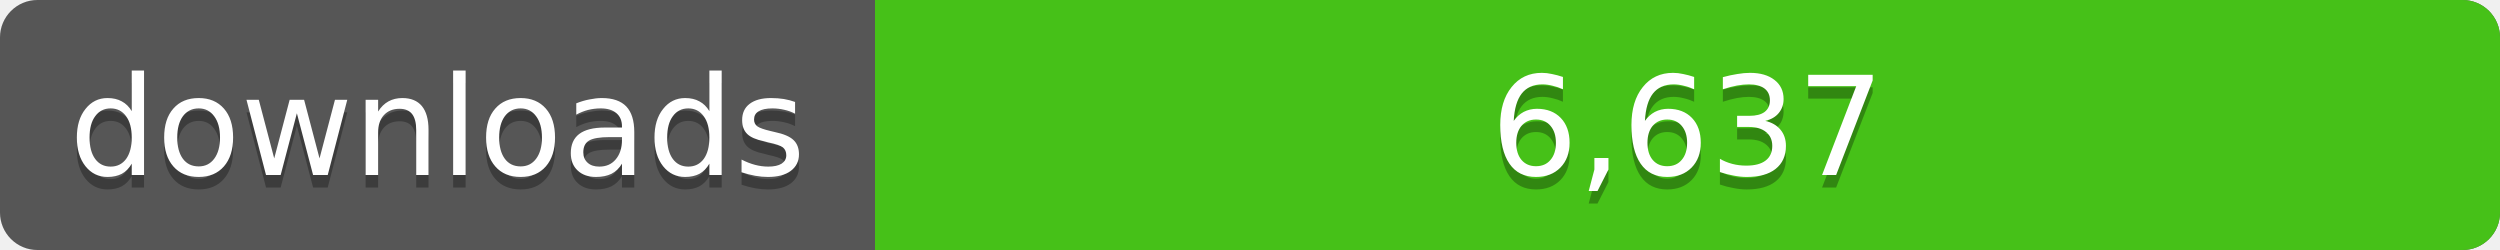
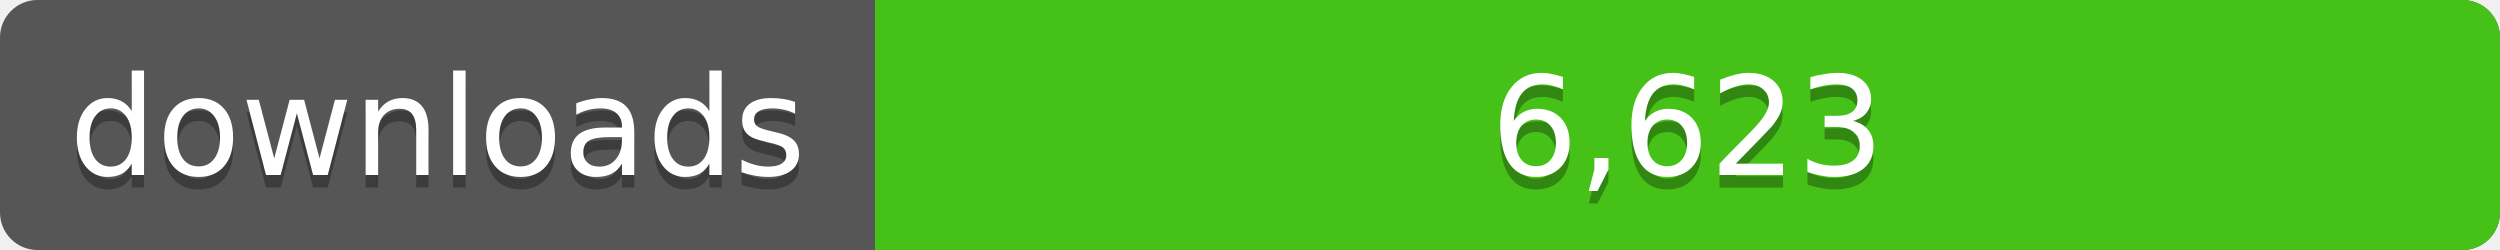
<svg xmlns="http://www.w3.org/2000/svg" width="200" height="20">
  <linearGradient id="a" x2="0" y2="100%%">
    <stop offset="0" stop-color="#bbb" stop-opacity=".1" />
    <stop offset="1" stop-opacity=".1" />
  </linearGradient>
  <rect rx="3" width="200" height="20" fill="#555" />
  <rect rx="3" x="70" width="130" height="20" fill="#4c1" />
  <path fill="#4c1" d="M70 0h4v20h-4z" />
  <rect rx="3" width="200" height="20" fill="url(#a)" />
  <g fill="#fff" text-anchor="middle" font-family="DejaVu Sans,Verdana,Geneva,sans-serif" font-size="11">
    <text x="35" y="15" fill="#010101" fill-opacity=".3">downloads</text>
    <text x="35" y="14">downloads</text>
-     <text x="135" y="15" fill="#010101" fill-opacity=".3">6,637</text>
-     <text x="135" y="14">6,637</text>
+     <text x="135" y="15" fill="#010101" fill-opacity=".3">6,623</text>
+     <text x="135" y="14">6,623</text>
  </g>
</svg>
